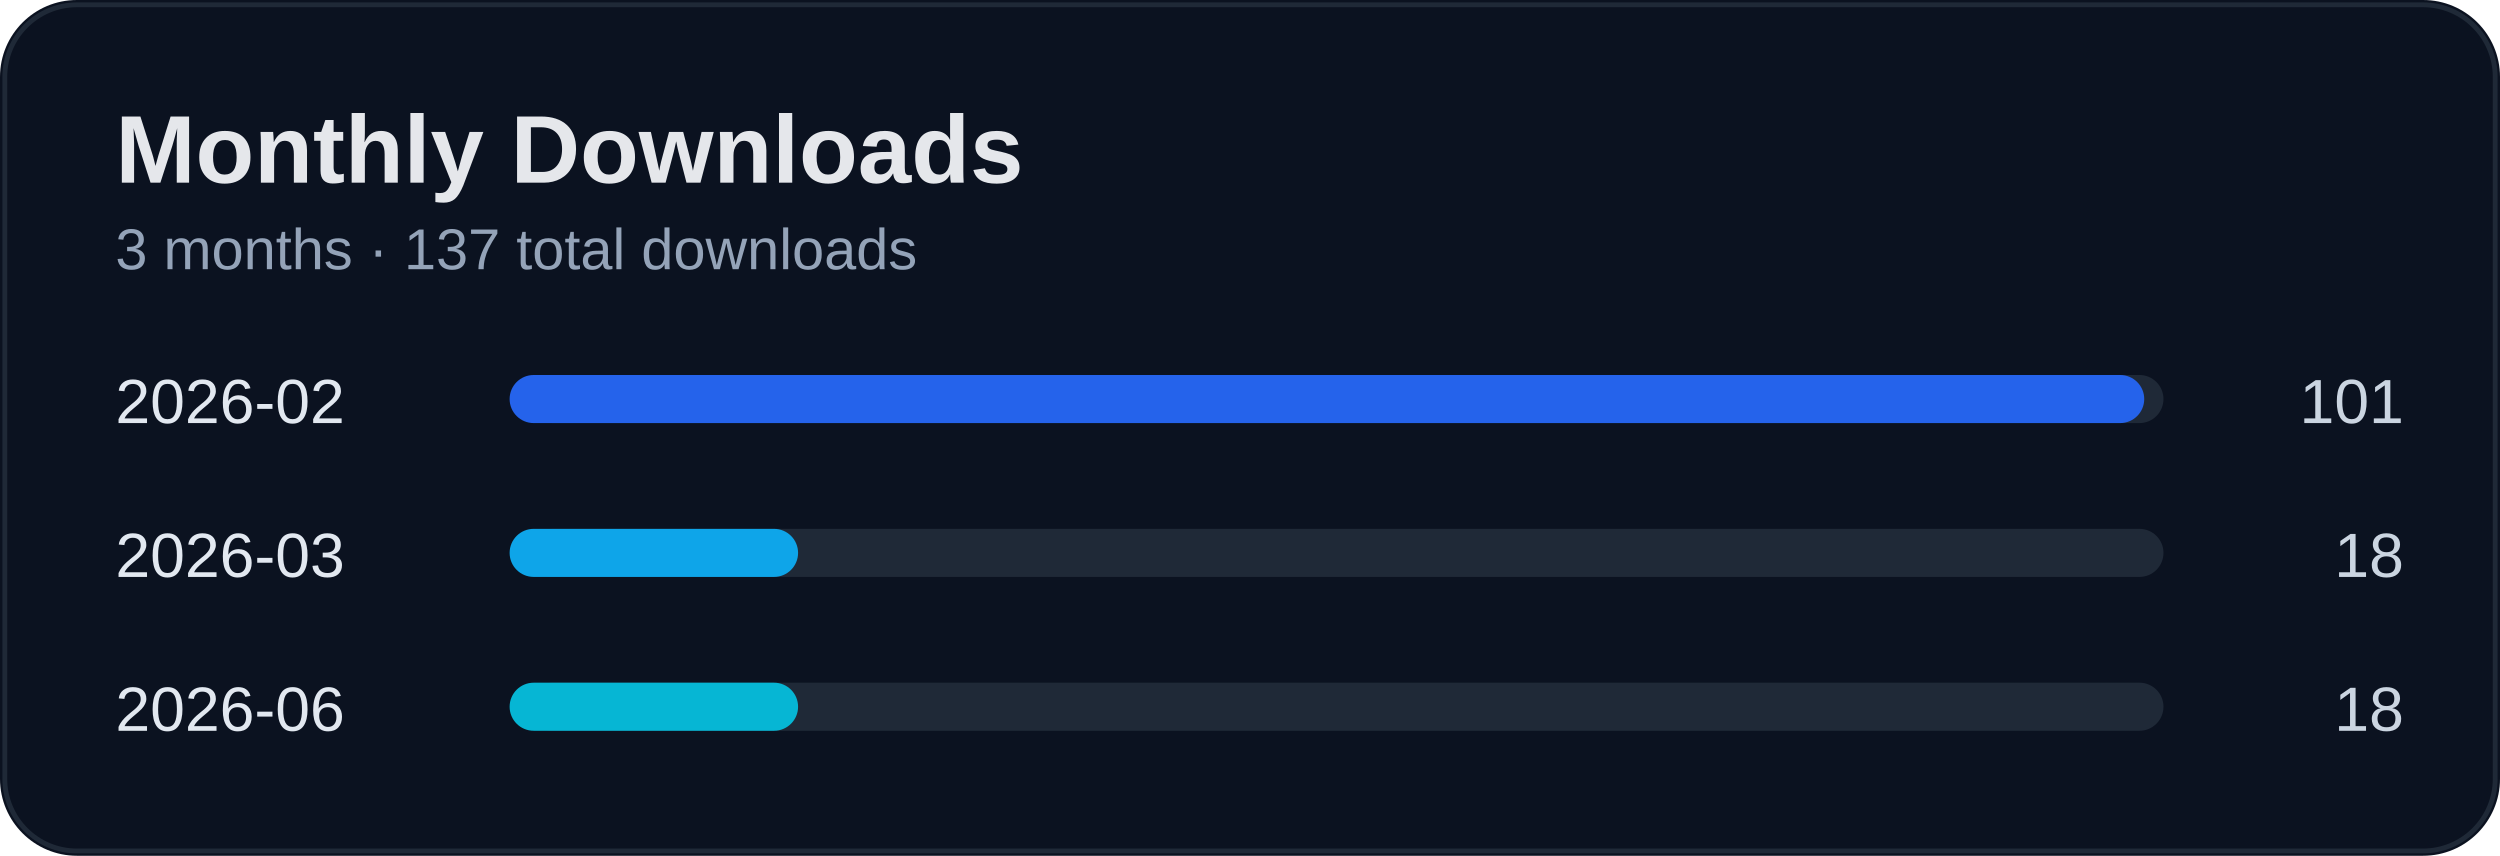
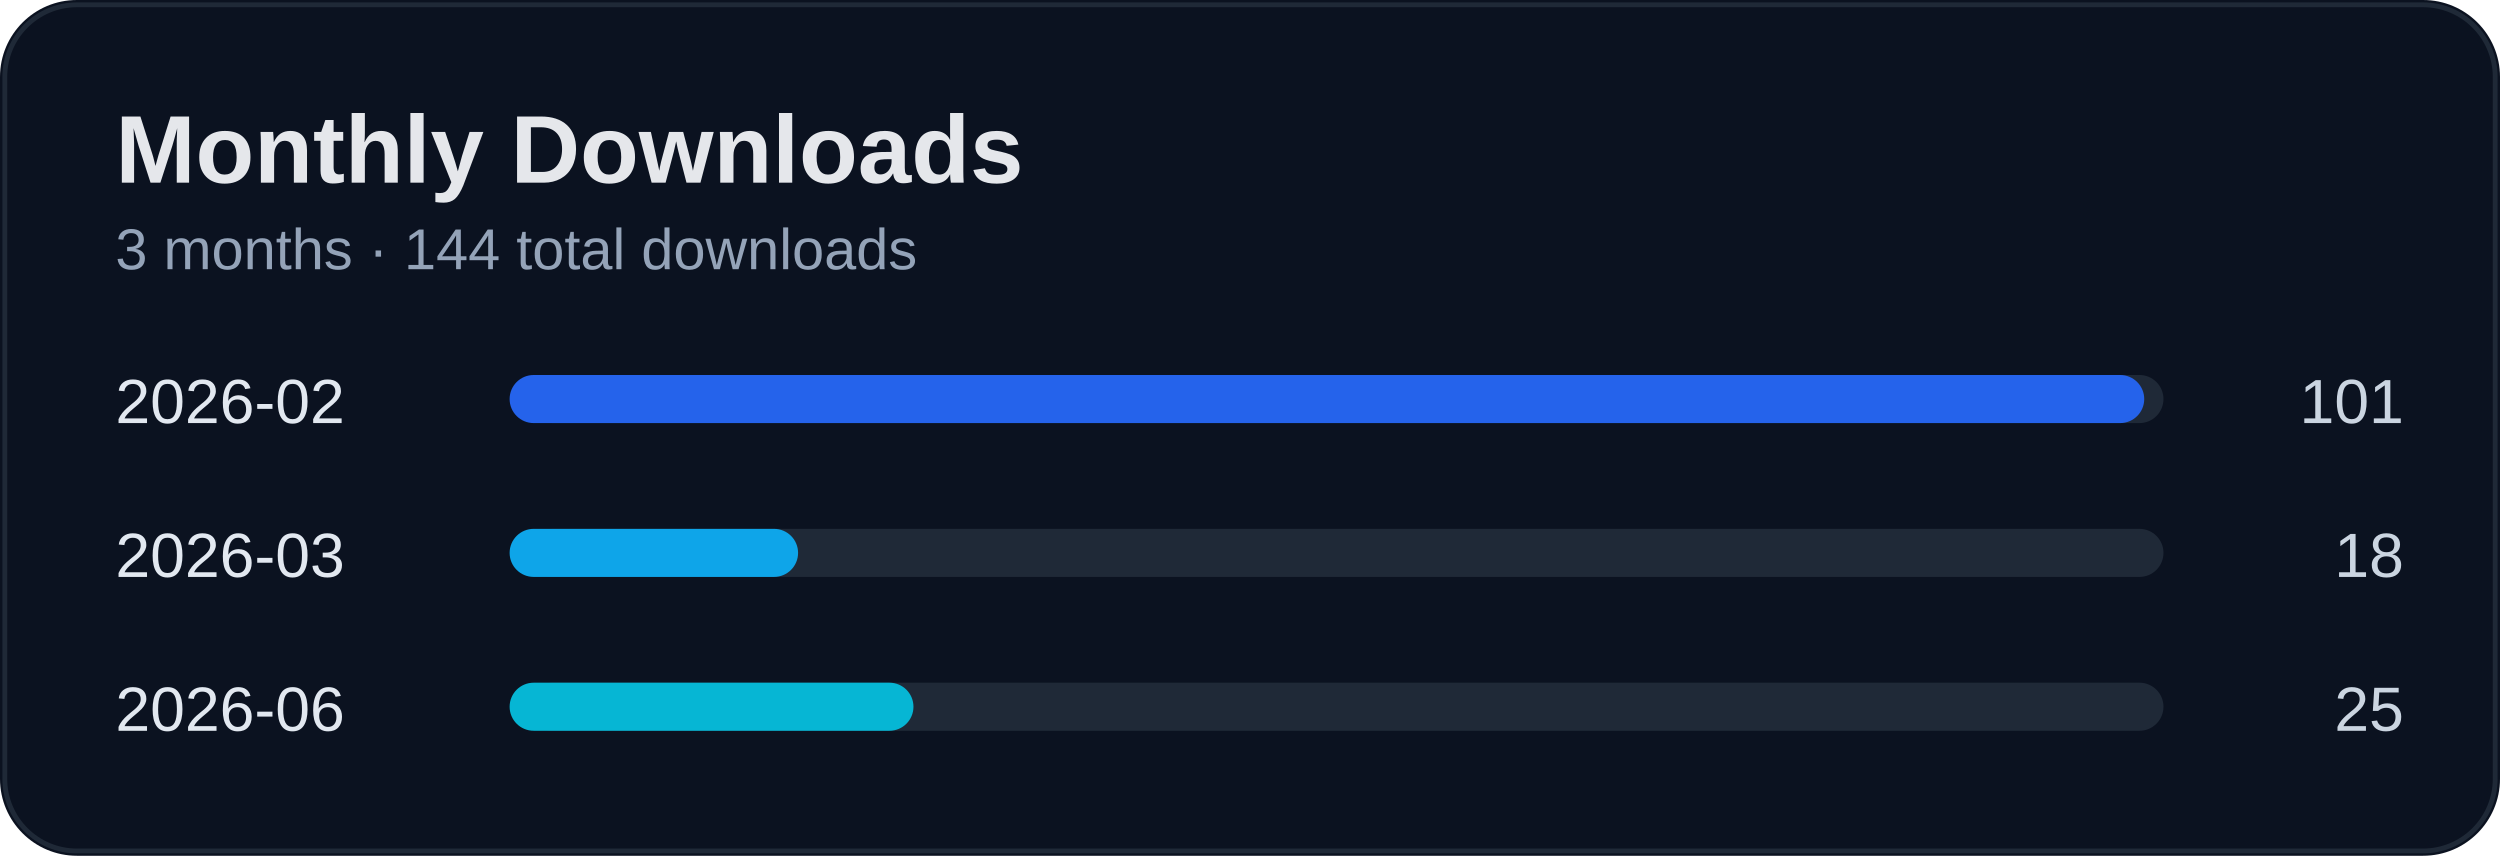
<svg xmlns="http://www.w3.org/2000/svg" width="520" height="178" viewBox="0 0 520 178">
  <rect width="100%" height="100%" rx="16" fill="#0b1220" />
  <rect x="1" y="1" width="518" height="176" rx="15" fill="none" stroke="#1f2937" />
  <text x="24" y="38" fill="#e5e7eb" font-size="20" font-weight="700" font-family="Segoe UI, Arial">Monthly Downloads</text>
-   <text x="24" y="56" fill="#94a3b8" font-size="12" font-family="Segoe UI, Arial">3 months · 137 total downloads</text>
+   <text x="24" y="56" fill="#94a3b8" font-size="12" font-family="Segoe UI, Arial">3 months · 144 total downloads</text>
  <text x="24" y="88" fill="#e2e8f0" font-size="13" font-family="Segoe UI, Arial">2026-02</text>
  <text x="500" y="88" fill="#cbd5e1" font-size="13" text-anchor="end" font-family="Segoe UI, Arial">101</text>
  <rect x="110" y="78" width="340" height="10" rx="5" fill="#1f2937" />
  <rect x="106" y="78" width="340" height="10" rx="5" fill="#2563eb" />
  <text x="24" y="120" fill="#e2e8f0" font-size="13" font-family="Segoe UI, Arial">2026-03</text>
  <text x="500" y="120" fill="#cbd5e1" font-size="13" text-anchor="end" font-family="Segoe UI, Arial">18</text>
  <rect x="110" y="110" width="340" height="10" rx="5" fill="#1f2937" />
  <rect x="106" y="110" width="60" height="10" rx="5" fill="#0ea5e9" />
  <text x="24" y="152" fill="#e2e8f0" font-size="13" font-family="Segoe UI, Arial">2026-06</text>
-   <text x="500" y="152" fill="#cbd5e1" font-size="13" text-anchor="end" font-family="Segoe UI, Arial">18</text>
+   <text x="500" y="152" fill="#cbd5e1" font-size="13" text-anchor="end" font-family="Segoe UI, Arial">25</text>
  <rect x="110" y="142" width="340" height="10" rx="5" fill="#1f2937" />
-   <rect x="106" y="142" width="60" height="10" rx="5" fill="#06b6d4" />
+   <rect x="106" y="142" width="84" height="10" rx="5" fill="#06b6d4" />
</svg>
